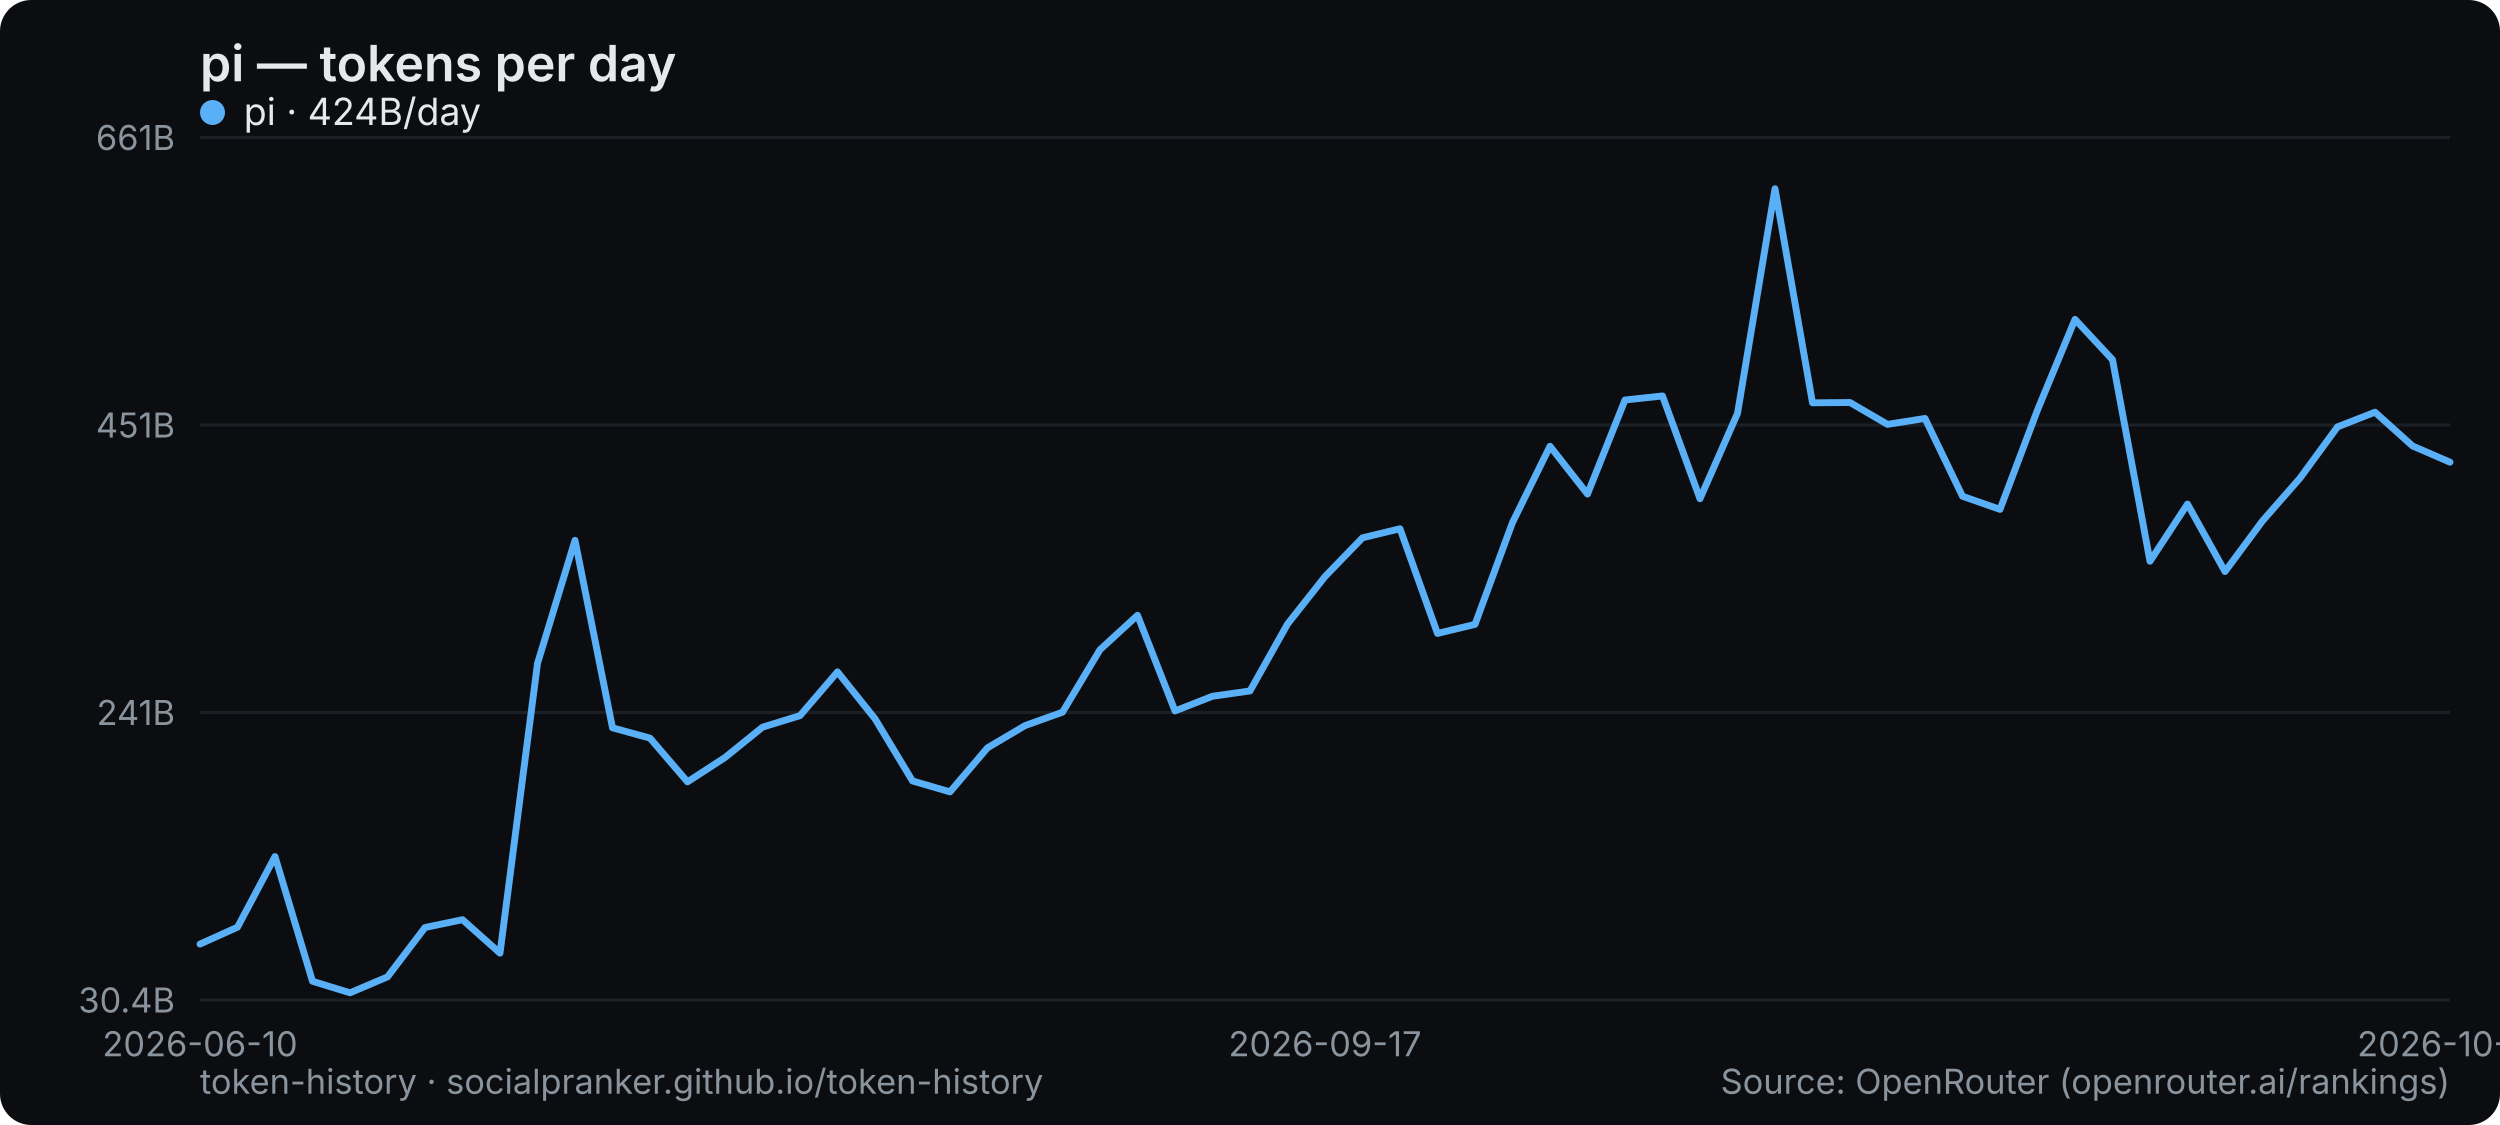
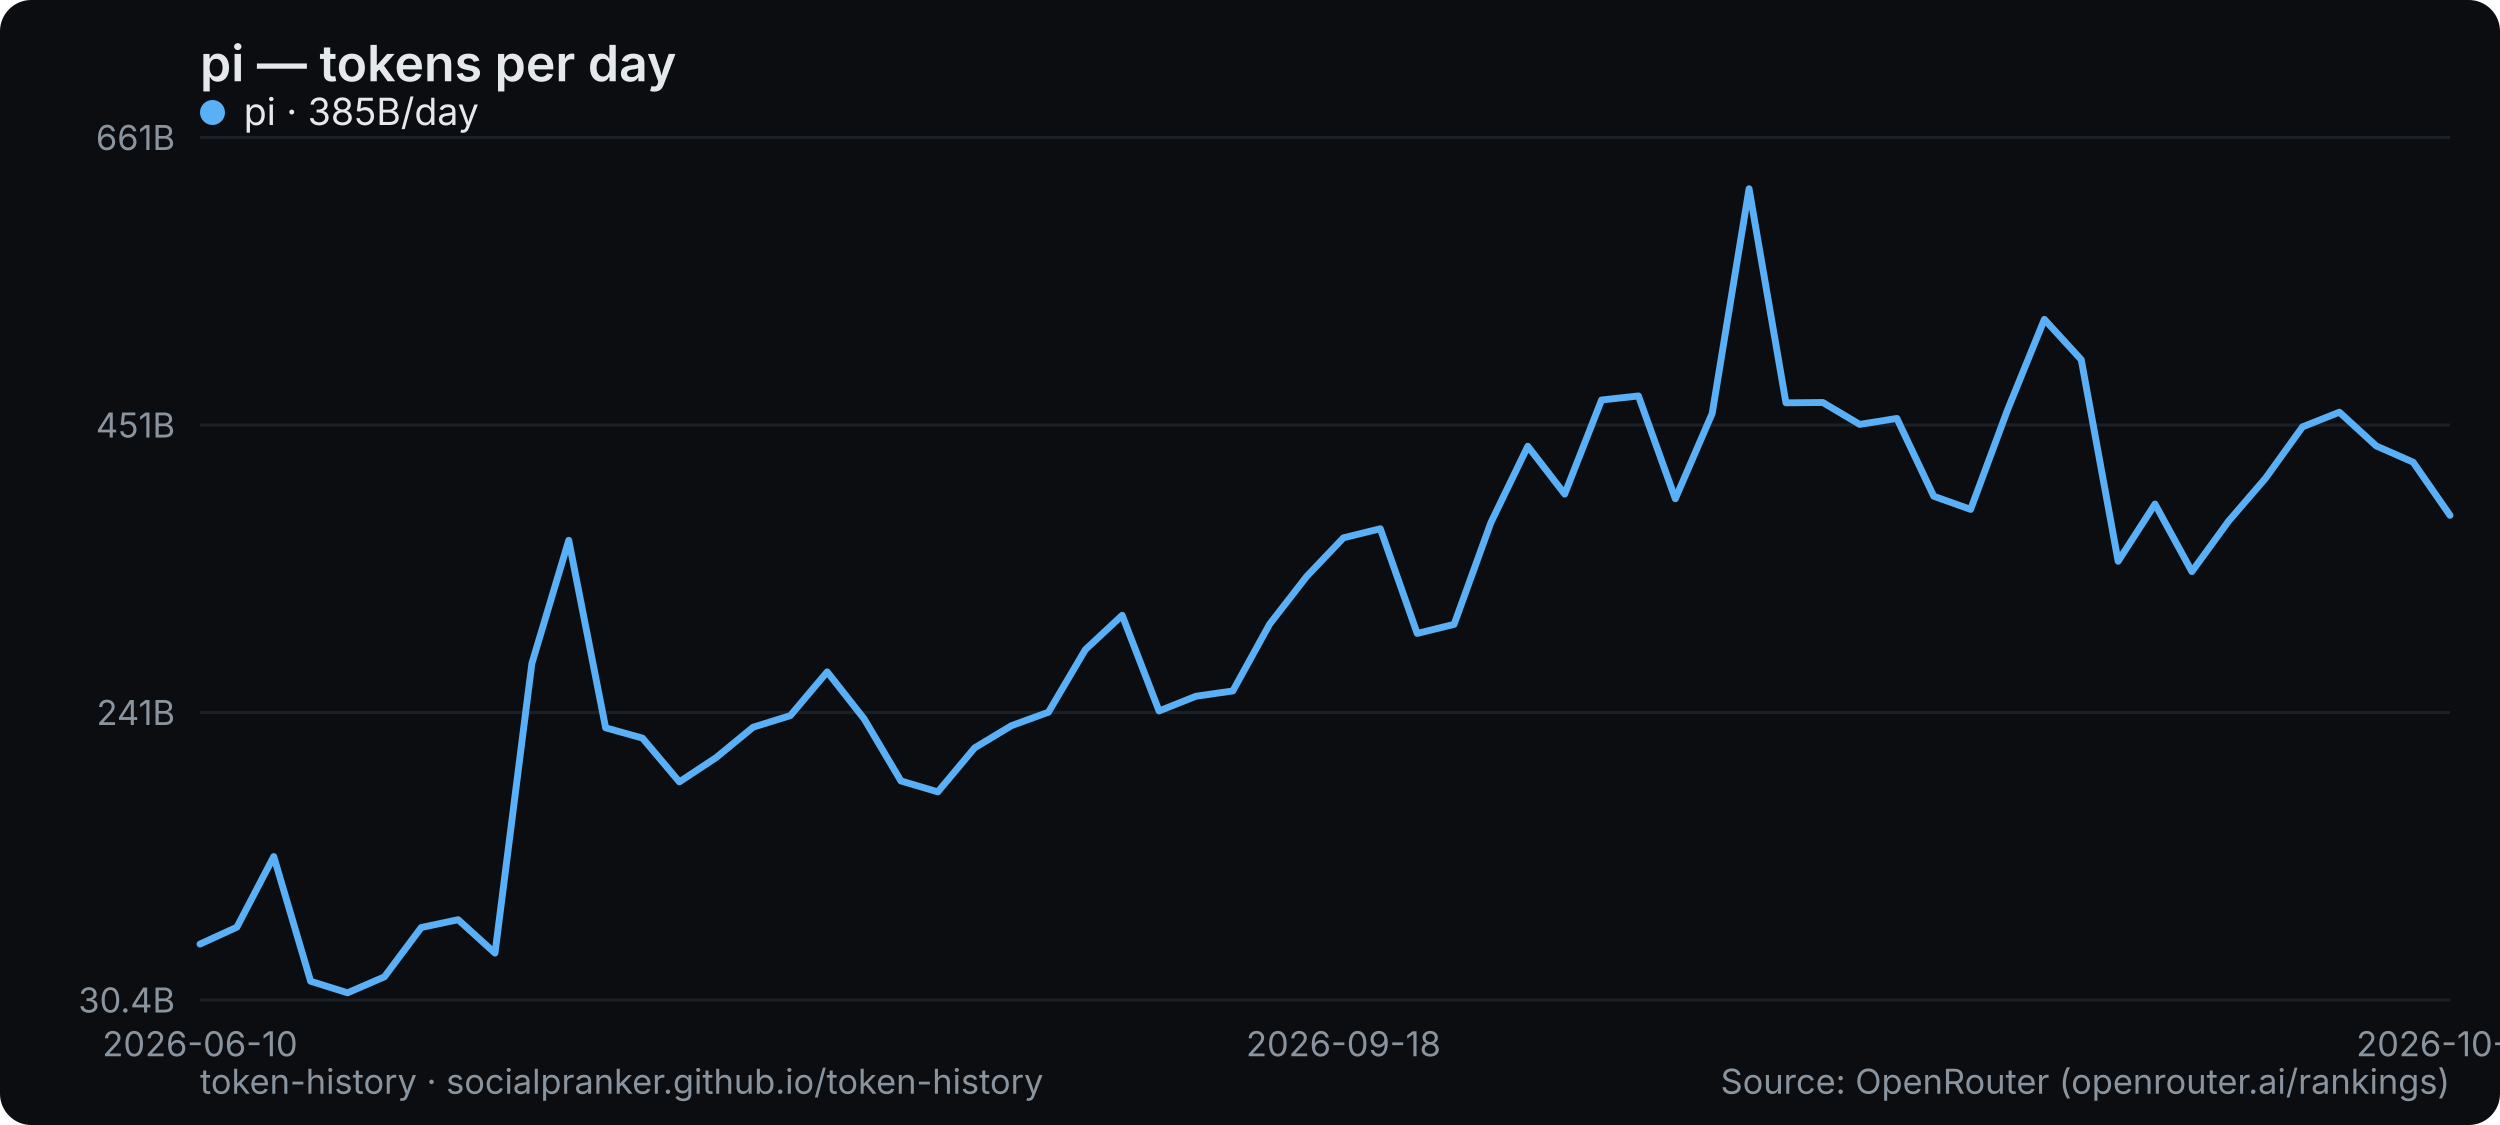
<svg xmlns="http://www.w3.org/2000/svg" width="800" height="360" viewBox="0 0 800 360" role="img" aria-label="pi — tokens per day">
  <rect width="800" height="360" rx="10" fill="#0b0d10" />
  <text x="64" y="26" font-family="system-ui,-apple-system,Segoe UI,sans-serif" font-size="16" font-weight="600" fill="#e6e9ec">pi — tokens per day</text>
  <line x1="64" y1="320" x2="784" y2="320" stroke="#1b2026" stroke-width="1" />
  <text x="56" y="324" text-anchor="end" font-family="system-ui,-apple-system,Segoe UI,sans-serif" font-size="11" fill="#8a949e">30.4B</text>
  <line x1="64" y1="228" x2="784" y2="228" stroke="#1b2026" stroke-width="1" />
  <text x="56" y="232" text-anchor="end" font-family="system-ui,-apple-system,Segoe UI,sans-serif" font-size="11" fill="#8a949e">241B</text>
  <line x1="64" y1="136" x2="784" y2="136" stroke="#1b2026" stroke-width="1" />
  <text x="56" y="140" text-anchor="end" font-family="system-ui,-apple-system,Segoe UI,sans-serif" font-size="11" fill="#8a949e">451B</text>
  <line x1="64" y1="44" x2="784" y2="44" stroke="#1b2026" stroke-width="1" />
  <text x="56" y="48" text-anchor="end" font-family="system-ui,-apple-system,Segoe UI,sans-serif" font-size="11" fill="#8a949e">661B</text>
  <text x="64" y="338" text-anchor="middle" font-family="system-ui,-apple-system,Segoe UI,sans-serif" font-size="11" fill="#8a949e">2026-06-10</text>
-   <text x="424" y="338" text-anchor="middle" font-family="system-ui,-apple-system,Segoe UI,sans-serif" font-size="11" fill="#8a949e">2026-09-17</text>
-   <text x="784" y="338" text-anchor="middle" font-family="system-ui,-apple-system,Segoe UI,sans-serif" font-size="11" fill="#8a949e">2026-10-17</text>
-   <polyline points="64.0,302.1 76.0,296.7 88.0,274.1 100.0,314.0 112.0,317.7 124.0,312.6 136.0,296.8 148.0,294.3 160.0,305.0 172.0,212.3 184.0,172.9 196.0,232.9 208.0,236.2 220.0,250.2 232.0,242.4 244.0,232.7 256.0,229.0 268.0,215.0 280.0,230.0 292.0,249.9 304.0,253.4 316.0,239.3 328.0,232.2 340.0,227.9 352.0,207.9 364.0,196.9 376.0,227.5 388.0,222.8 400.0,221.1 412.0,199.7 424.0,184.5 436.0,172.1 448.0,169.2 460.0,202.7 472.0,199.8 484.0,167.2 496.0,142.8 508.0,158.1 520.0,128.0 532.0,126.7 544.0,159.6 556.0,132.3 568.0,60.4 580.0,128.9 592.0,128.8 604.0,135.8 616.0,133.9 628.0,158.8 640.0,163.0 652.0,131.2 664.0,102.2 676.0,115.1 688.0,179.6 700.0,161.3 712.0,182.9 724.0,166.7 736.0,153.0 748.0,136.6 760.0,131.9 772.0,142.7 784.0,147.9" fill="none" stroke="#5ab0f7" stroke-width="2.2" stroke-linejoin="round" stroke-linecap="round" />
+   <text x="429.902" y="338" text-anchor="middle" font-family="system-ui,-apple-system,Segoe UI,sans-serif" font-size="11" fill="#8a949e">2026-09-18</text>
+   <text x="784" y="338" text-anchor="middle" font-family="system-ui,-apple-system,Segoe UI,sans-serif" font-size="11" fill="#8a949e">2026-10-18</text>
+   <polyline points="64.0,302.1 75.8,296.7 87.6,274.1 99.4,314.0 111.2,317.7 123.0,312.6 134.8,296.8 146.6,294.3 158.4,305.0 170.2,212.3 182.0,172.9 193.8,232.9 205.6,236.2 217.4,250.2 229.2,242.4 241.0,232.7 252.9,229.0 264.7,215.0 276.5,230.0 288.3,249.9 300.1,253.4 311.9,239.3 323.7,232.2 335.5,227.9 347.3,207.9 359.1,196.9 370.9,227.5 382.7,222.8 394.5,221.1 406.3,199.7 418.1,184.5 429.9,172.1 441.7,169.2 453.5,202.7 465.3,199.8 477.1,167.2 488.9,142.8 500.7,158.1 512.5,128.0 524.3,126.7 536.1,159.6 547.9,132.3 559.7,60.4 571.5,128.9 583.3,128.8 595.1,135.8 607.0,133.9 618.8,158.8 630.6,163.0 642.4,131.2 654.2,102.2 666.0,115.1 677.8,179.6 689.6,161.3 701.4,182.9 713.2,166.7 725.0,153.0 736.8,136.6 748.6,131.9 760.4,142.7 772.2,147.9 784.0,164.9" fill="none" stroke="#5ab0f7" stroke-width="2.2" stroke-linejoin="round" stroke-linecap="round" />
  <g font-family="system-ui,-apple-system,Segoe UI,sans-serif" font-size="12">
    <circle cx="68" cy="36" r="4" fill="#5ab0f7" />
-     <text x="78" y="40" fill="#e6e9ec">pi · 424B/day</text>
+     <text x="78" y="40" fill="#e6e9ec">pi · 385B/day</text>
  </g>
  <text x="64" y="350" font-family="system-ui,-apple-system,Segoe UI,sans-serif" font-size="11" fill="#8a949e">token-history · socialpranker.github.io/token-history</text>
  <text x="784" y="350" text-anchor="end" font-family="system-ui,-apple-system,Segoe UI,sans-serif" font-size="11" fill="#8a949e">Source: OpenRouter (openrouter.ai/rankings)</text>
</svg>
